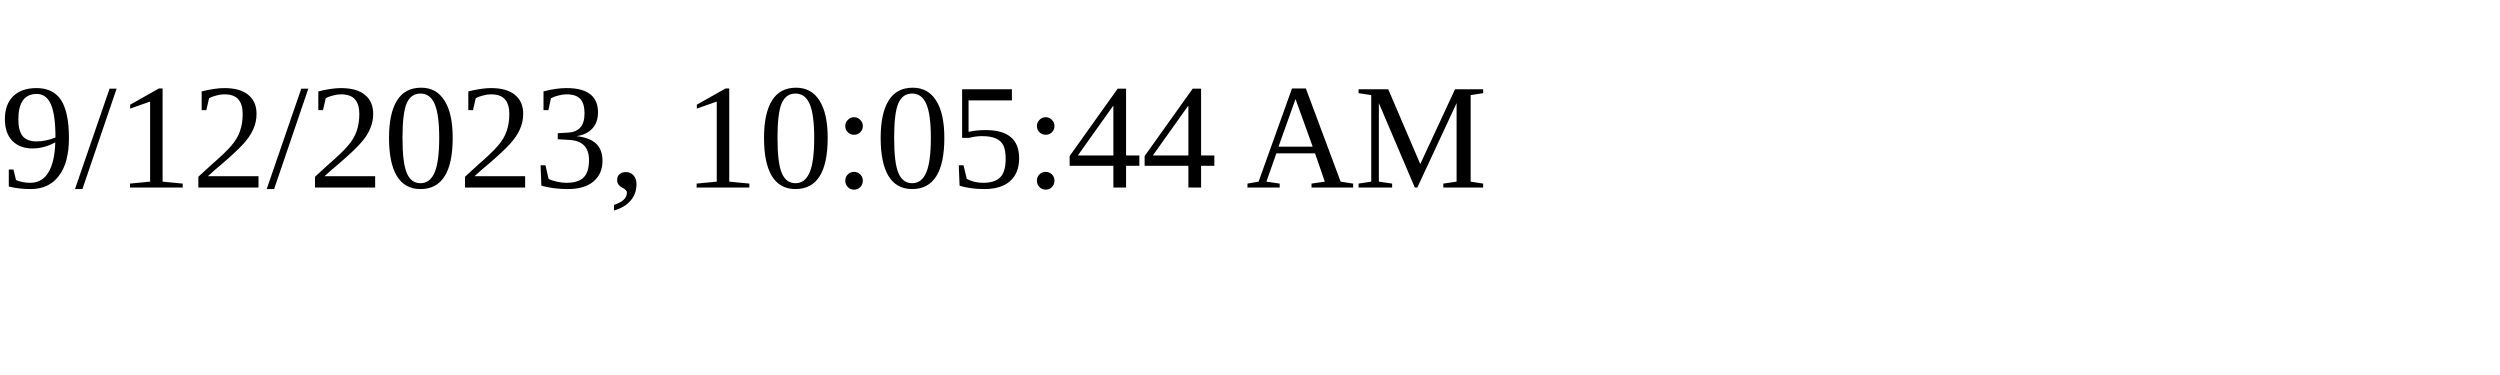
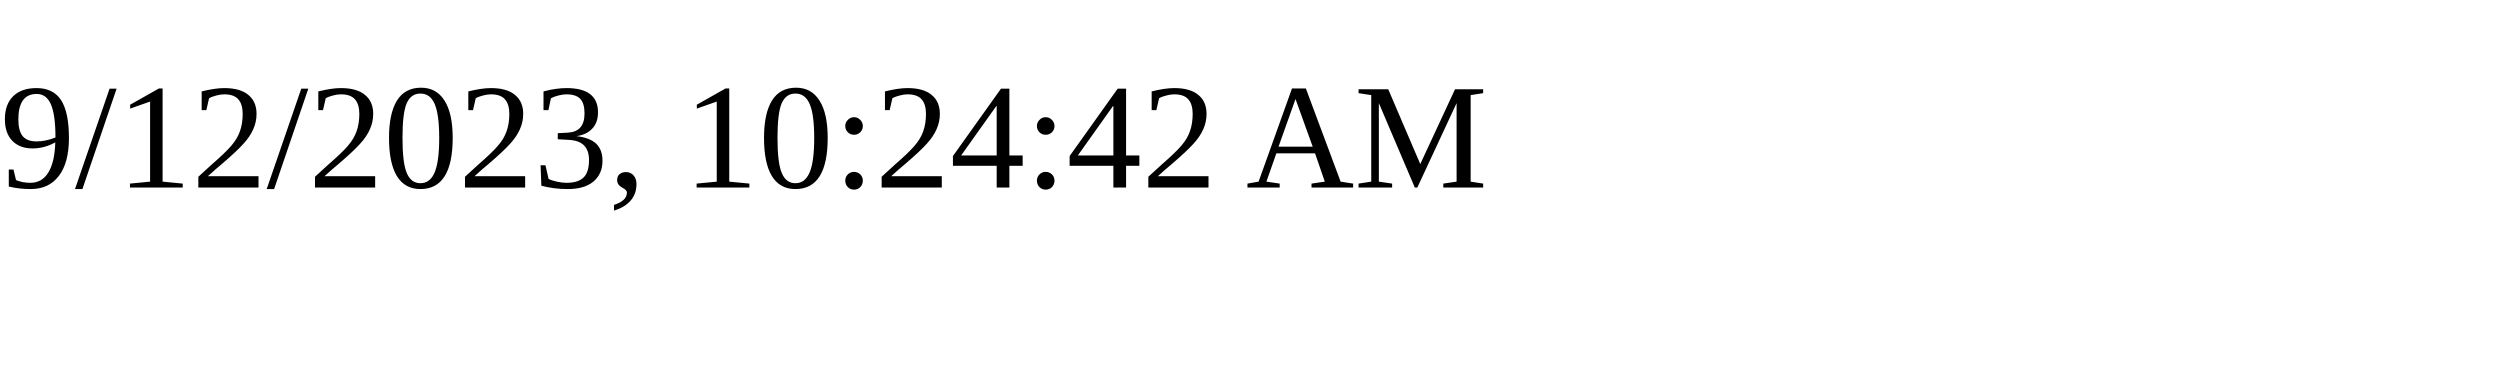
<svg xmlns="http://www.w3.org/2000/svg" height="30" width="200">
-   <text x="0" y="15">9/12/2023, 10:05:44 AM</text>
+   <text x="0" y="15">9/12/2023, 10:24:42 AM</text>
</svg>
